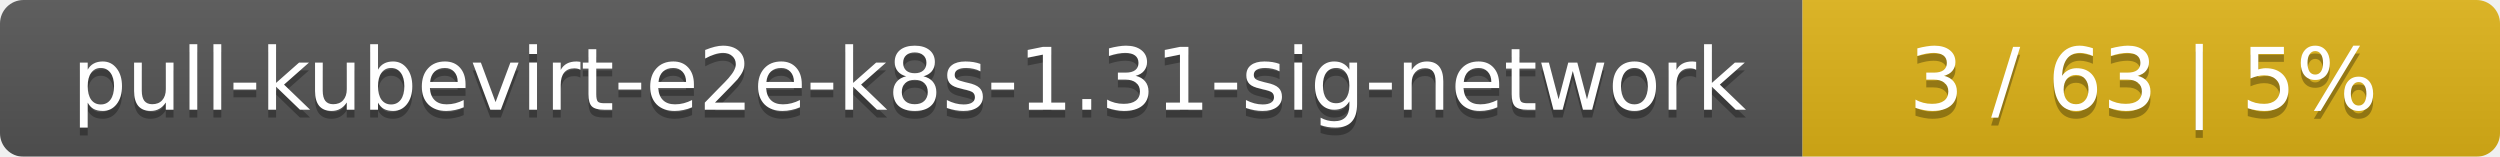
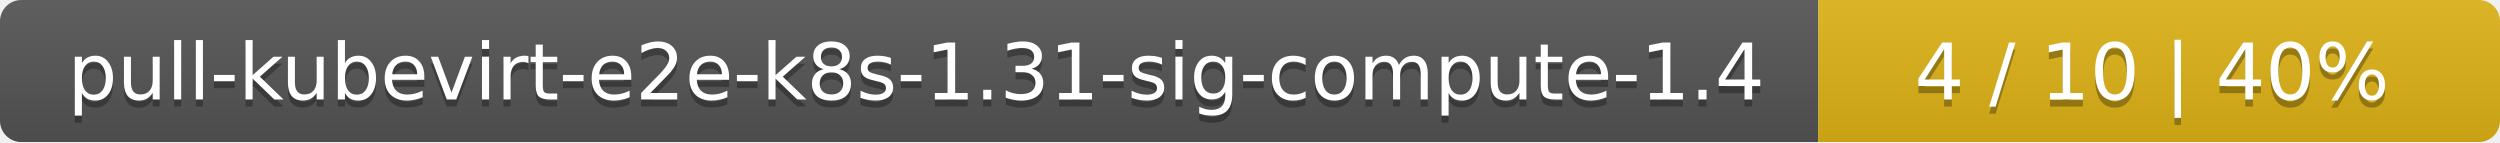
- <svg xmlns="http://www.w3.org/2000/svg" width="319" height="20">
+ <svg xmlns="http://www.w3.org/2000/svg" width="352" height="20">
  <linearGradient id="smooth" x2="0" y2="100%">
    <stop offset="0" stop-color="#bbb" stop-opacity=".1" />
    <stop offset="1" stop-opacity=".1" />
  </linearGradient>
  <mask id="round">
-     <rect width="319" height="20" rx="3" fill="#fff" />
+     <rect width="352" height="20" rx="3" fill="#fff" />
  </mask>
  <g mask="url(#round)">
-     <rect width="230" height="20" fill="#555" />
-     <rect x="230" width="89" height="20" fill="#dfb317" />
-     <rect width="319" height="20" fill="url(#smooth)" />
+     <rect width="256" height="20" fill="#555" />
+     <rect x="256" width="96" height="20" fill="#dfb317" />
+     <rect width="352" height="20" fill="url(#smooth)" />
  </g>
  <g fill="#fff" text-anchor="middle" font-family="DejaVu Sans,Verdana,Geneva,sans-serif" font-size="11">
-     <text x="116" y="15" fill="#010101" fill-opacity=".3">pull-kubevirt-e2e-k8s-1.31-sig-network</text>
-     <text x="116" y="14">pull-kubevirt-e2e-k8s-1.31-sig-network</text>
-     <text x="273.5" y="15" fill="#010101" fill-opacity=".3">3 / 63    |    5%</text>
-     <text x="273.5" y="14">3 / 63    |    5%</text>
+     <text x="129" y="15" fill="#010101" fill-opacity=".3">pull-kubevirt-e2e-k8s-1.31-sig-compute-1.4</text>
+     <text x="129" y="14">pull-kubevirt-e2e-k8s-1.31-sig-compute-1.4</text>
+     <text x="303" y="15" fill="#010101" fill-opacity=".3">4 / 10    |    40%</text>
+     <text x="303" y="14">4 / 10    |    40%</text>
  </g>
</svg>
